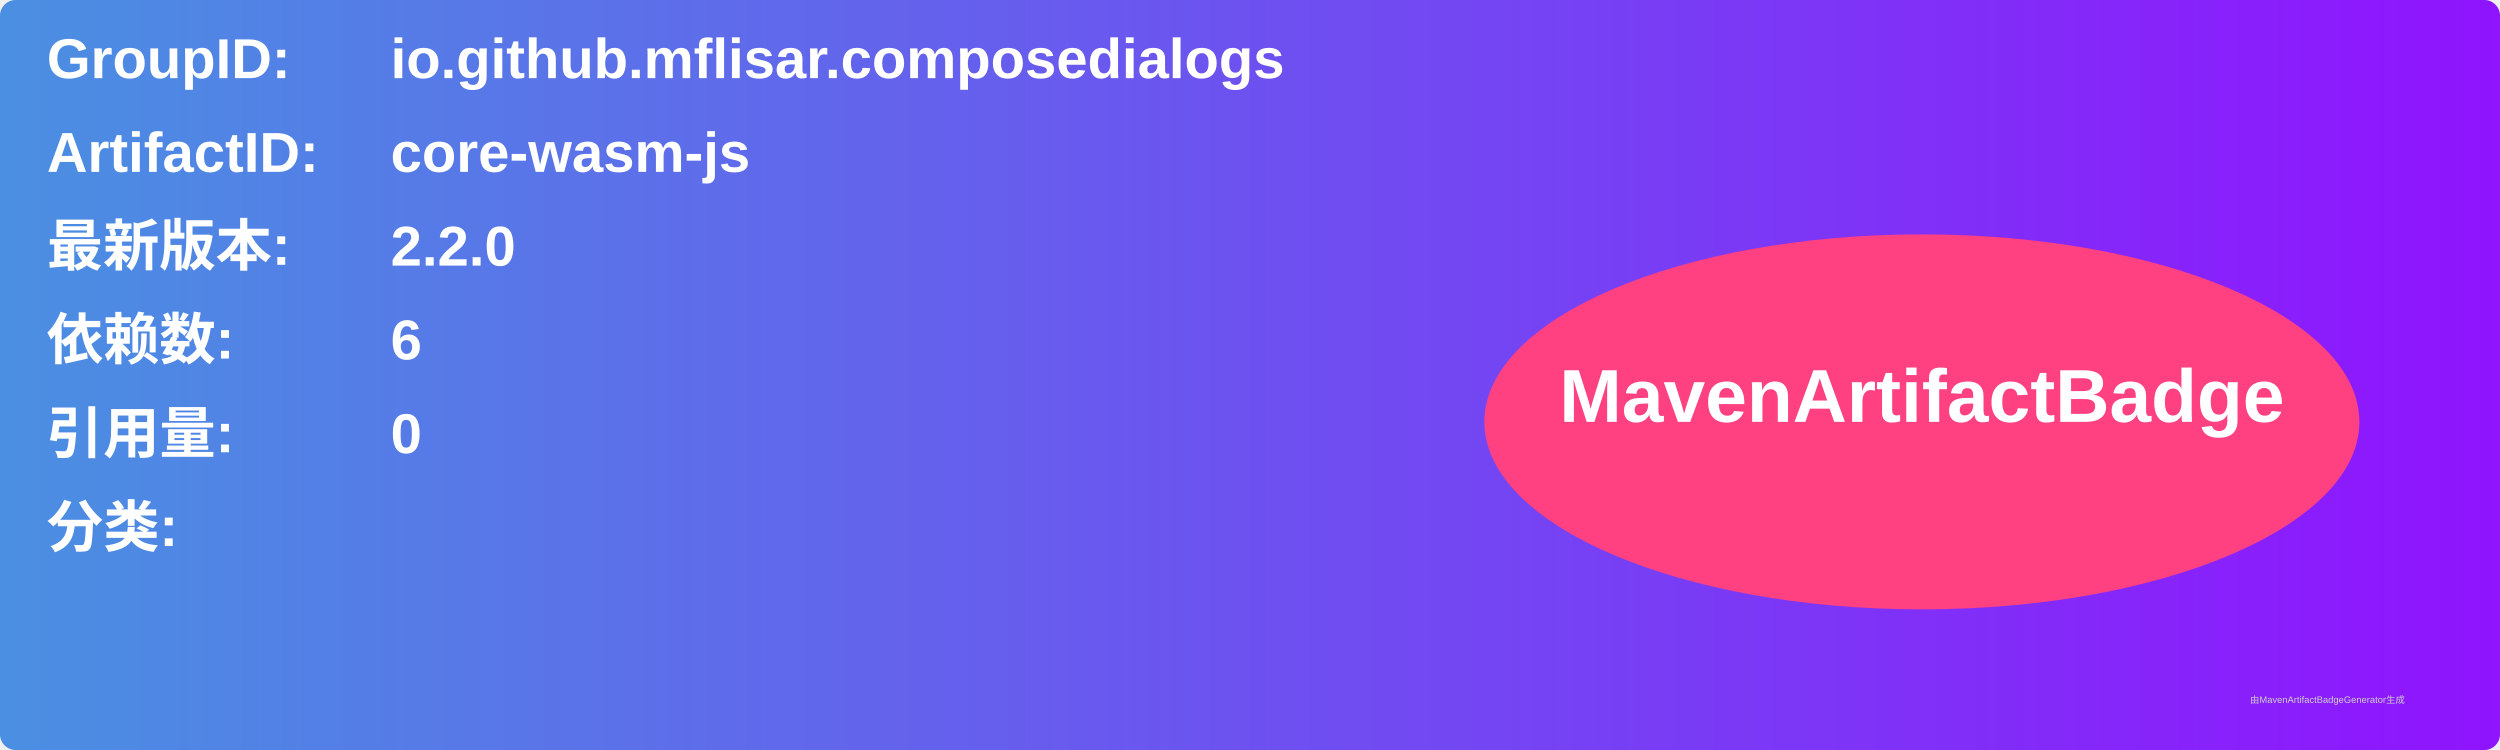
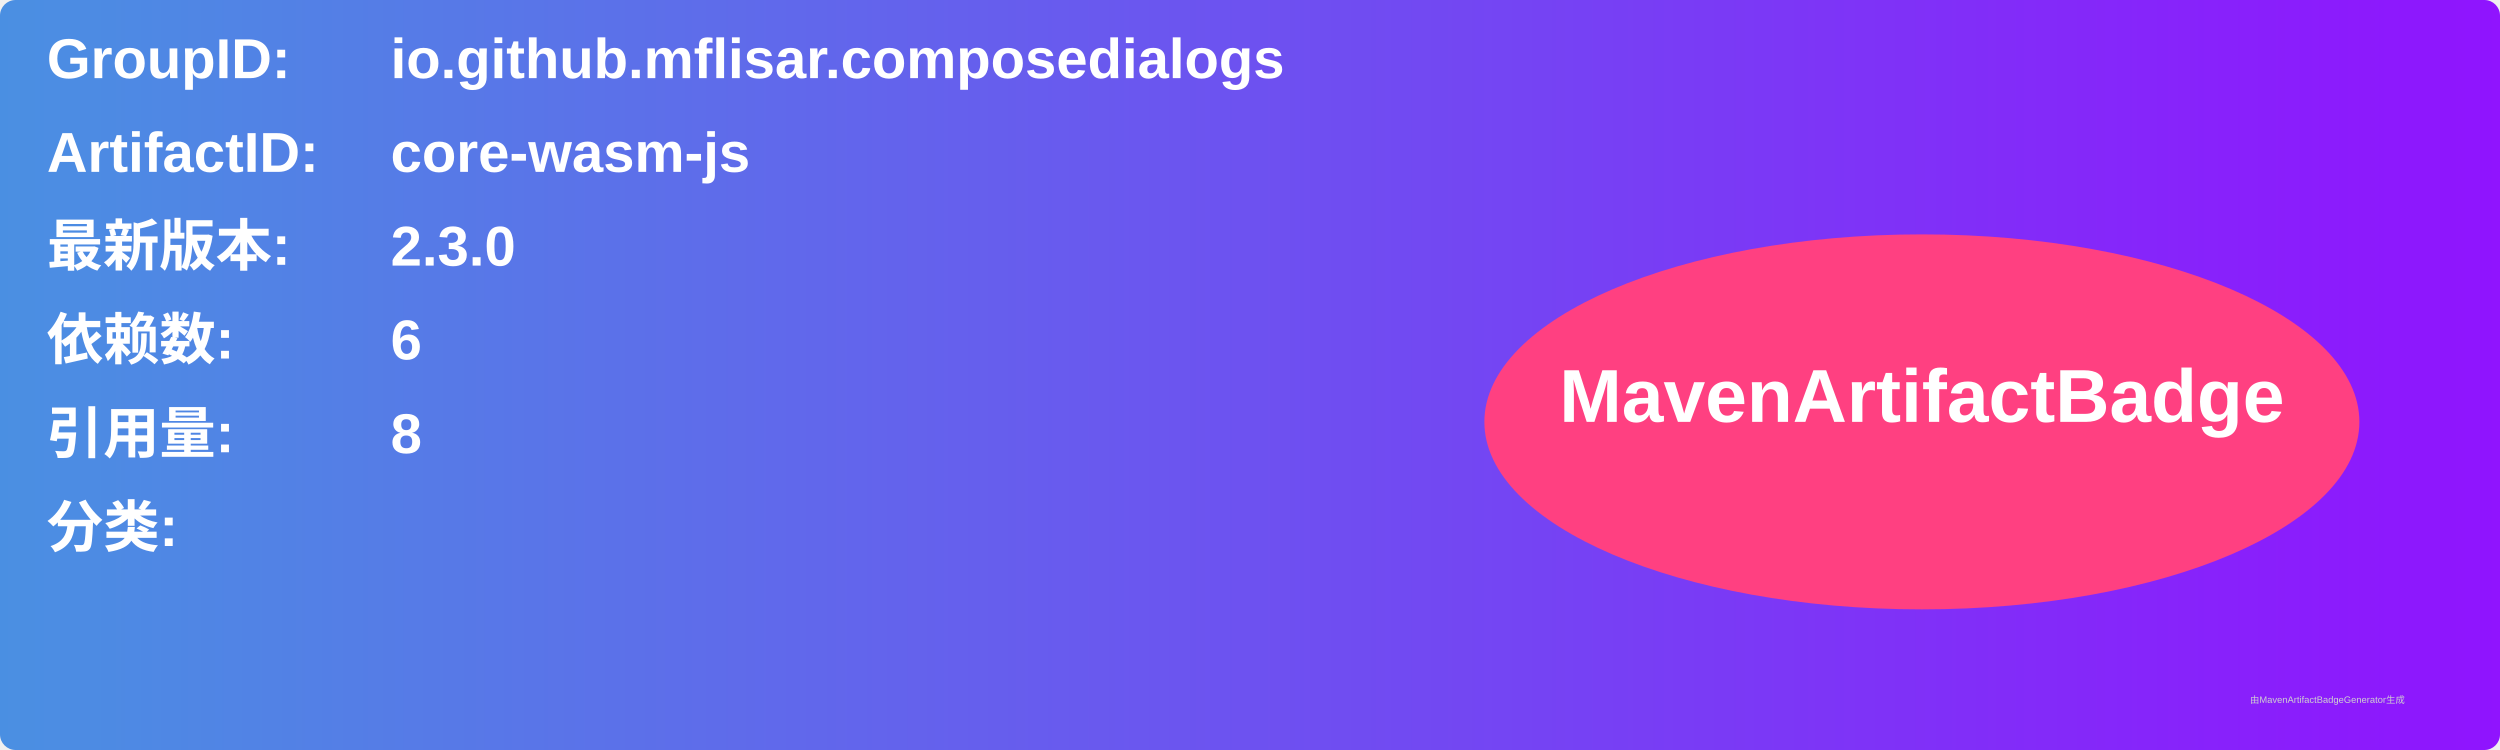
<svg xmlns="http://www.w3.org/2000/svg" width="800" height="240" viewBox="0 0 800 240">
  <linearGradient id="grad" x1="0%" y1="0%" x2="100%" y2="0%">
    <stop offset="0%" stop-color="#4a90e2" />
    <stop offset="100%" stop-color="#9013fe" />
  </linearGradient>
  <rect width="100%" height="100%" rx="5" ry="5" fill="url(#grad)" />
  <g transform="translate(15, 15)">
    <text x="0" y="10" font-family="Arial" font-size="18" fill="white" font-weight="bold" width="260">GroupID:</text>
    <text x="110" y="10" font-family="Arial" font-size="18" fill="white" font-weight="bold" width="460">io.github.mflisar.composedialogs</text>
    <text x="0" y="40" font-family="Arial" font-size="18" fill="white" font-weight="bold" width="260">ArtifactID:</text>
    <text x="110" y="40" font-family="Arial" font-size="18" fill="white" font-weight="bold" width="460">core-wasm-js</text>
    <text x="0" y="70" font-family="Arial" font-size="18" fill="white" font-weight="bold">最新版本:</text>
    <text x="110" y="70" font-family="Arial" font-size="18" fill="white" font-weight="bold">
-       <tspan font-weight="bold">2.2.0</tspan>
+       <tspan font-weight="bold">2.3.0</tspan>
    </text>
    <text x="0" y="100" font-family="Arial" font-size="18" fill="white" font-weight="bold">依赖数: </text>
    <text x="110" y="100" font-family="Arial" font-size="18" fill="white">
      <tspan font-weight="bold">6</tspan>
    </text>
    <text x="0" y="130" font-family="Arial" font-size="18" fill="white" font-weight="bold">引用量: </text>
    <text x="110" y="130" font-family="Arial" font-size="18" fill="white">
-       <tspan font-weight="bold">0</tspan>
+       <tspan font-weight="bold">8</tspan>
    </text>
    <text x="0" y="160" font-family="Arial" font-size="18" fill="white" font-weight="bold">分类:</text>
    <text x="10" y="190" font-family="Arial" font-size="10" fill="white">
      <tspan font-weight="bold" />
    </text>
    <ellipse cx="600" cy="120" rx="140" ry="60" fill="#ff4081" />
    <text x="600" y="120" text-anchor="middle" font-family="Arial" font-size="24" fill="white" font-weight="bold">MavenArtifactBadge</text>
  </g>
  <text x="720" y="225" font-family="Arial" font-size="3" fill="#d0d0d0">由MavenArtifactBadgeGenerator生成</text>
</svg>
